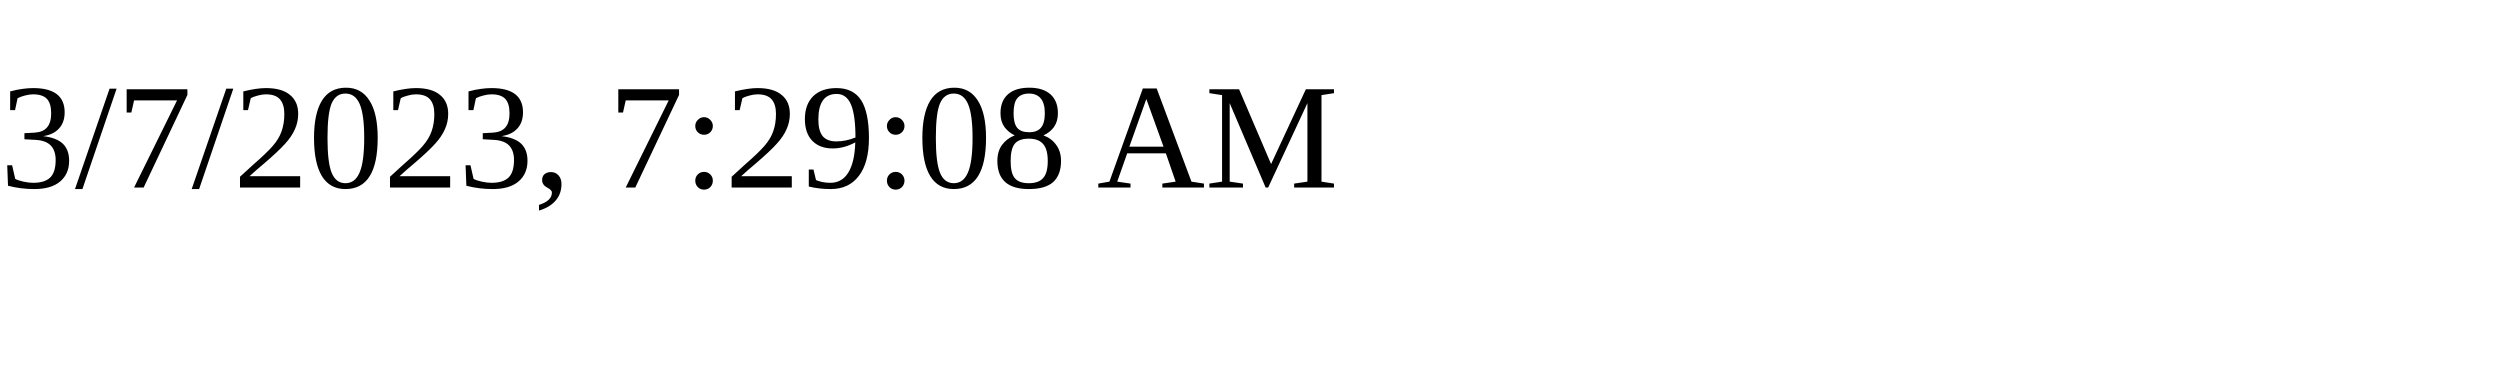
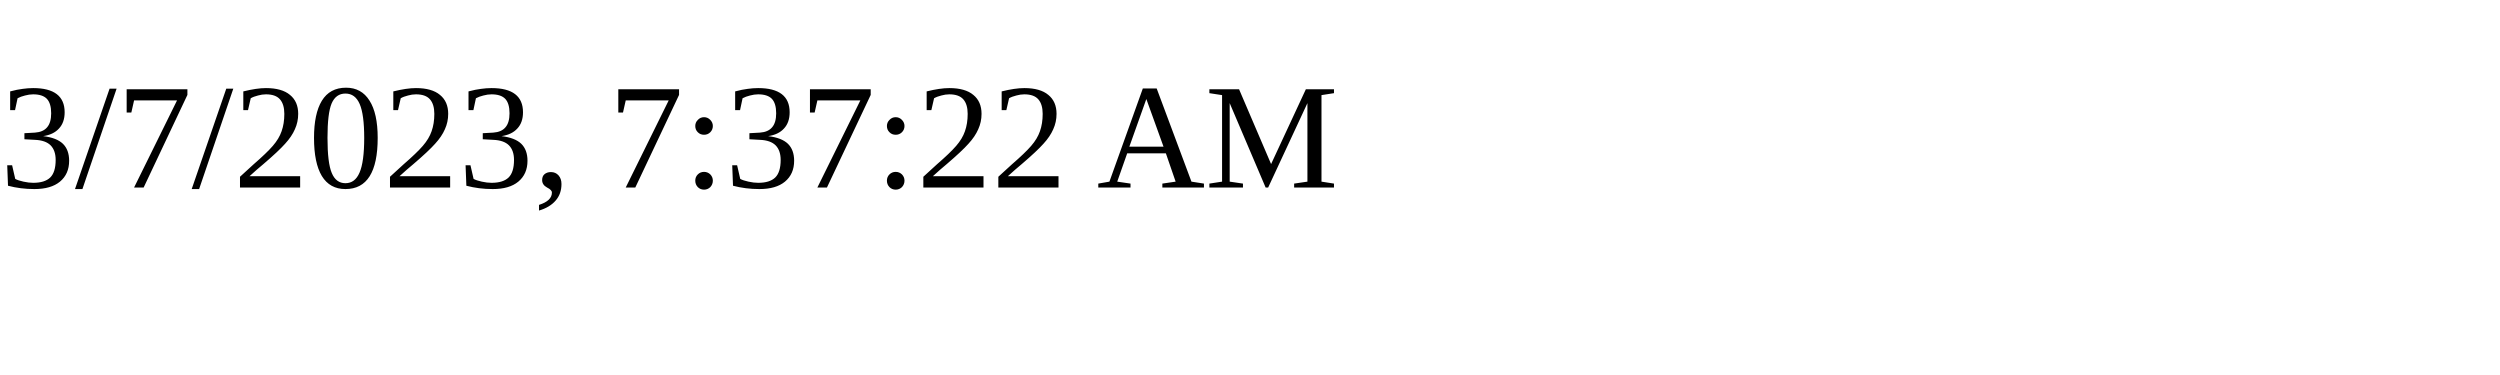
<svg xmlns="http://www.w3.org/2000/svg" height="30" width="200">
-   <text x="0" y="15">3/7/2023, 7:29:08 AM</text>
+   <text x="0" y="15">3/7/2023, 7:37:22 AM</text>
</svg>
